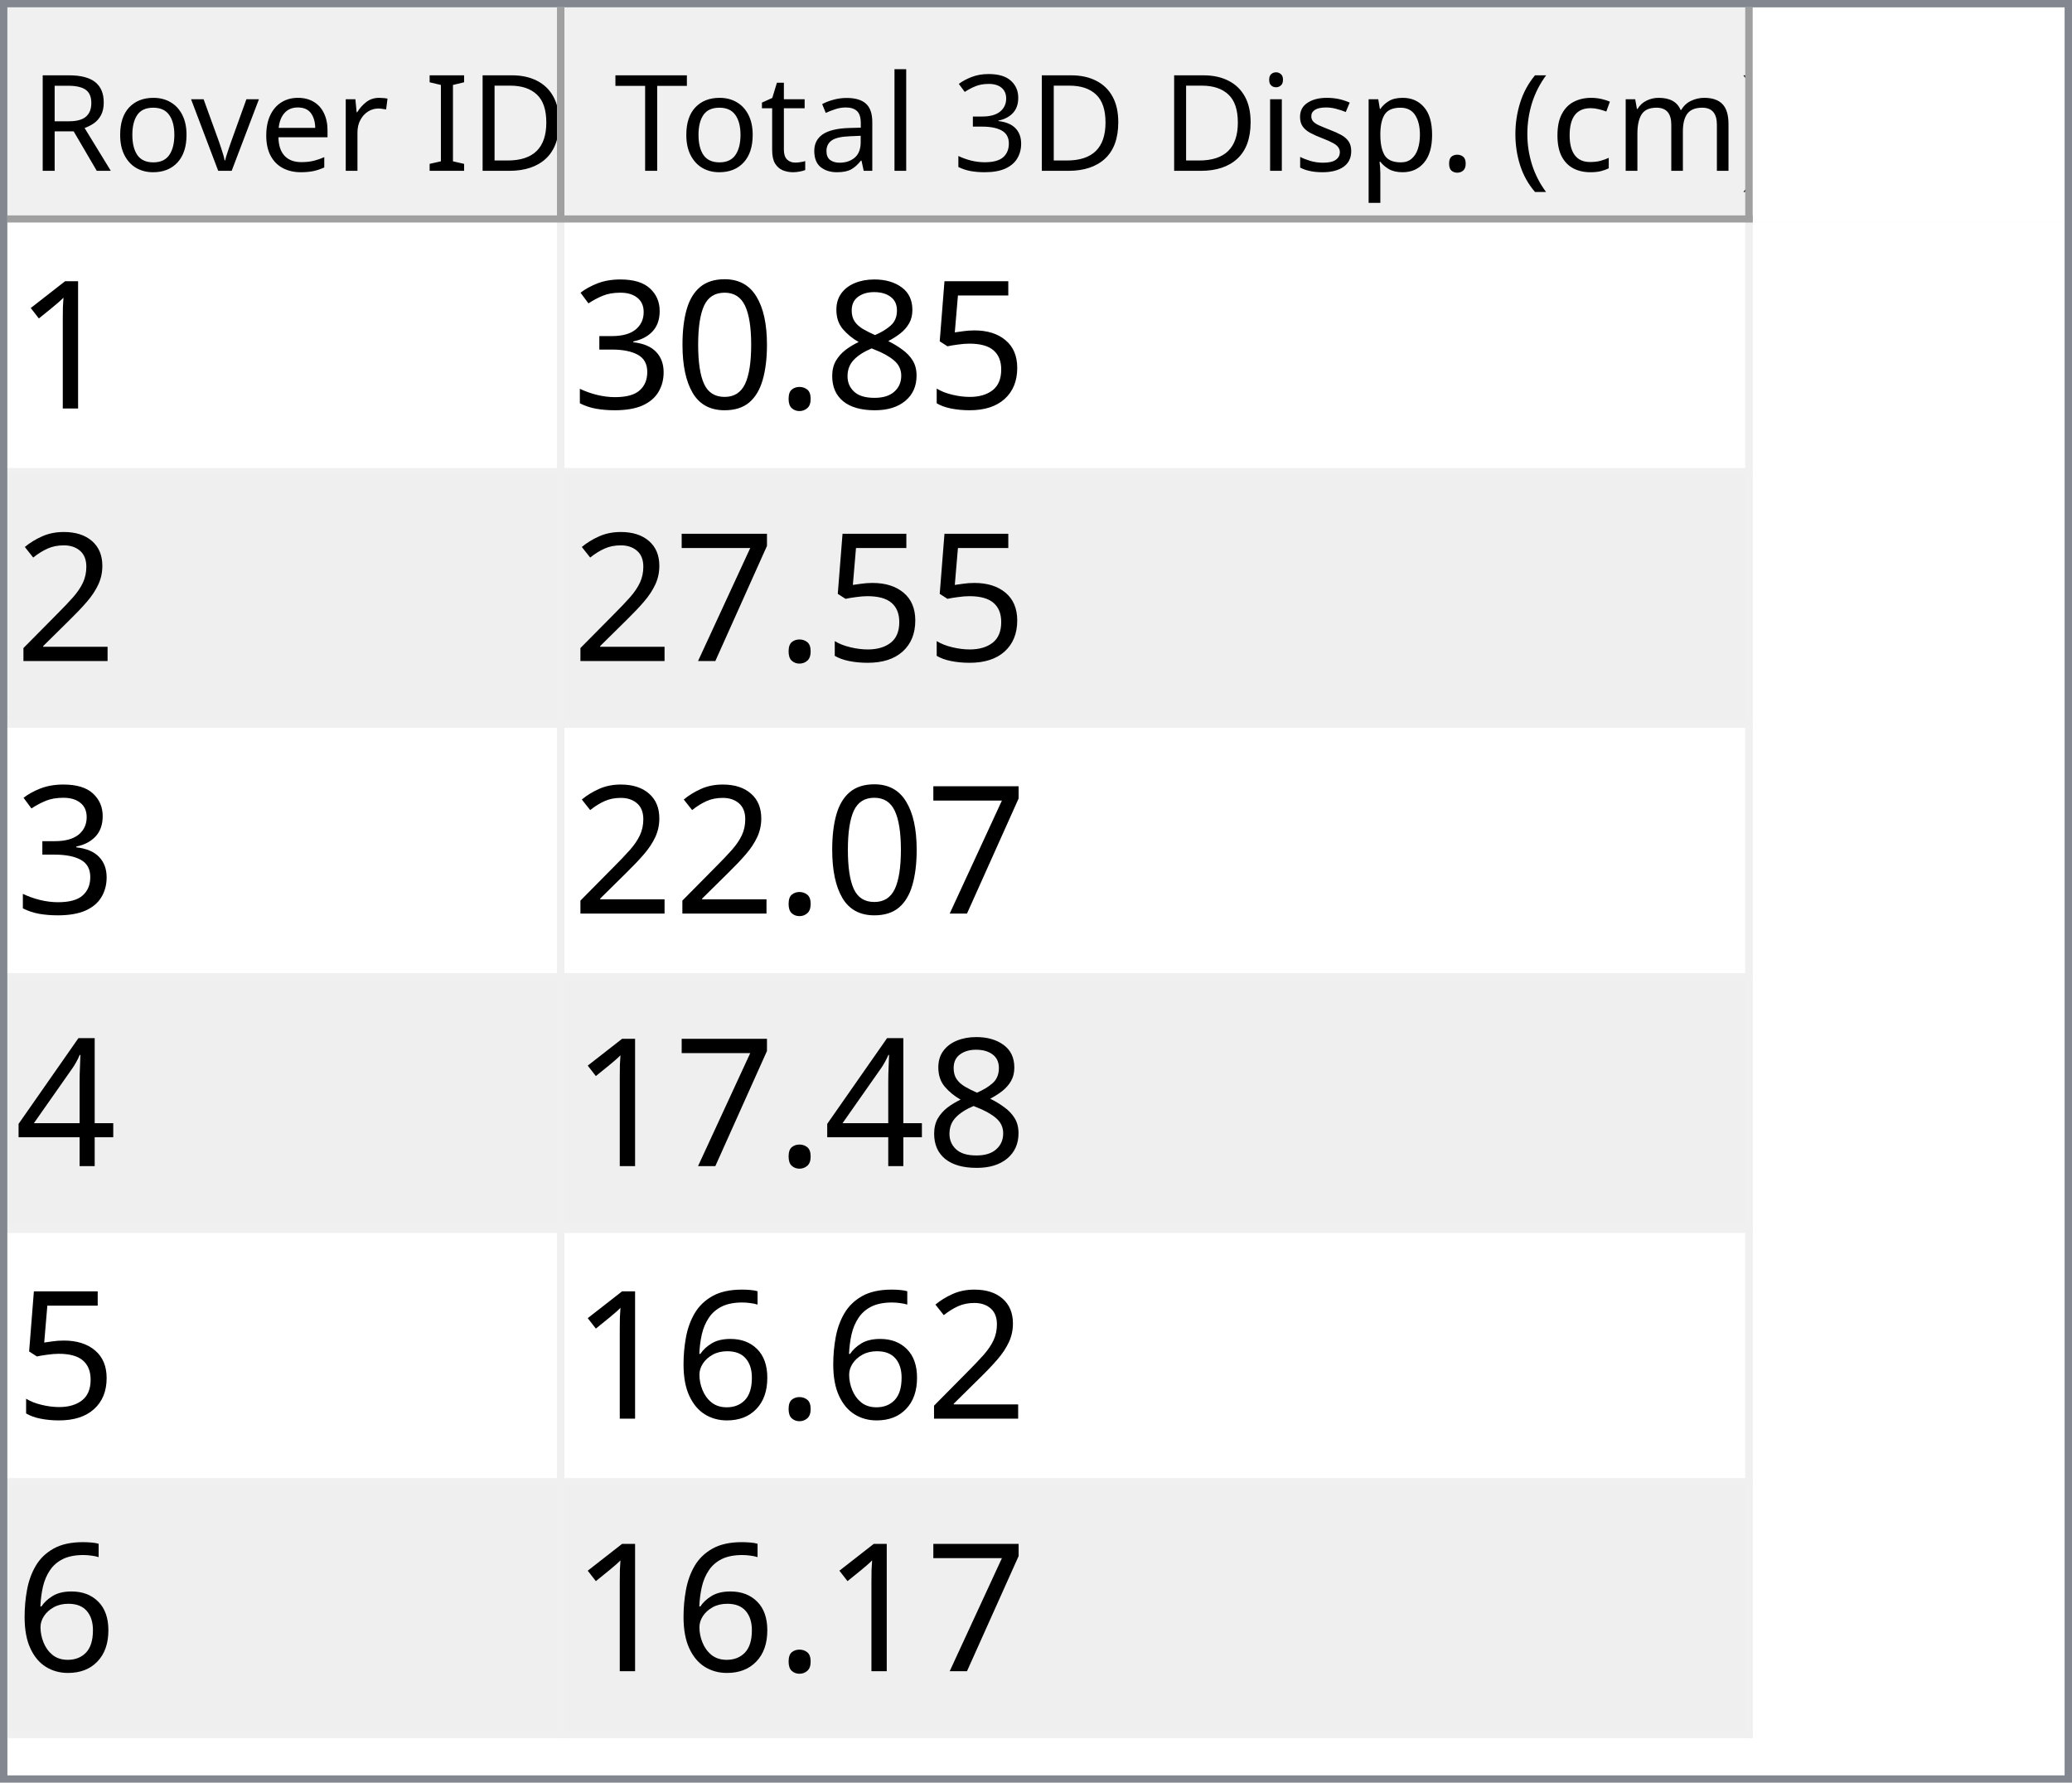
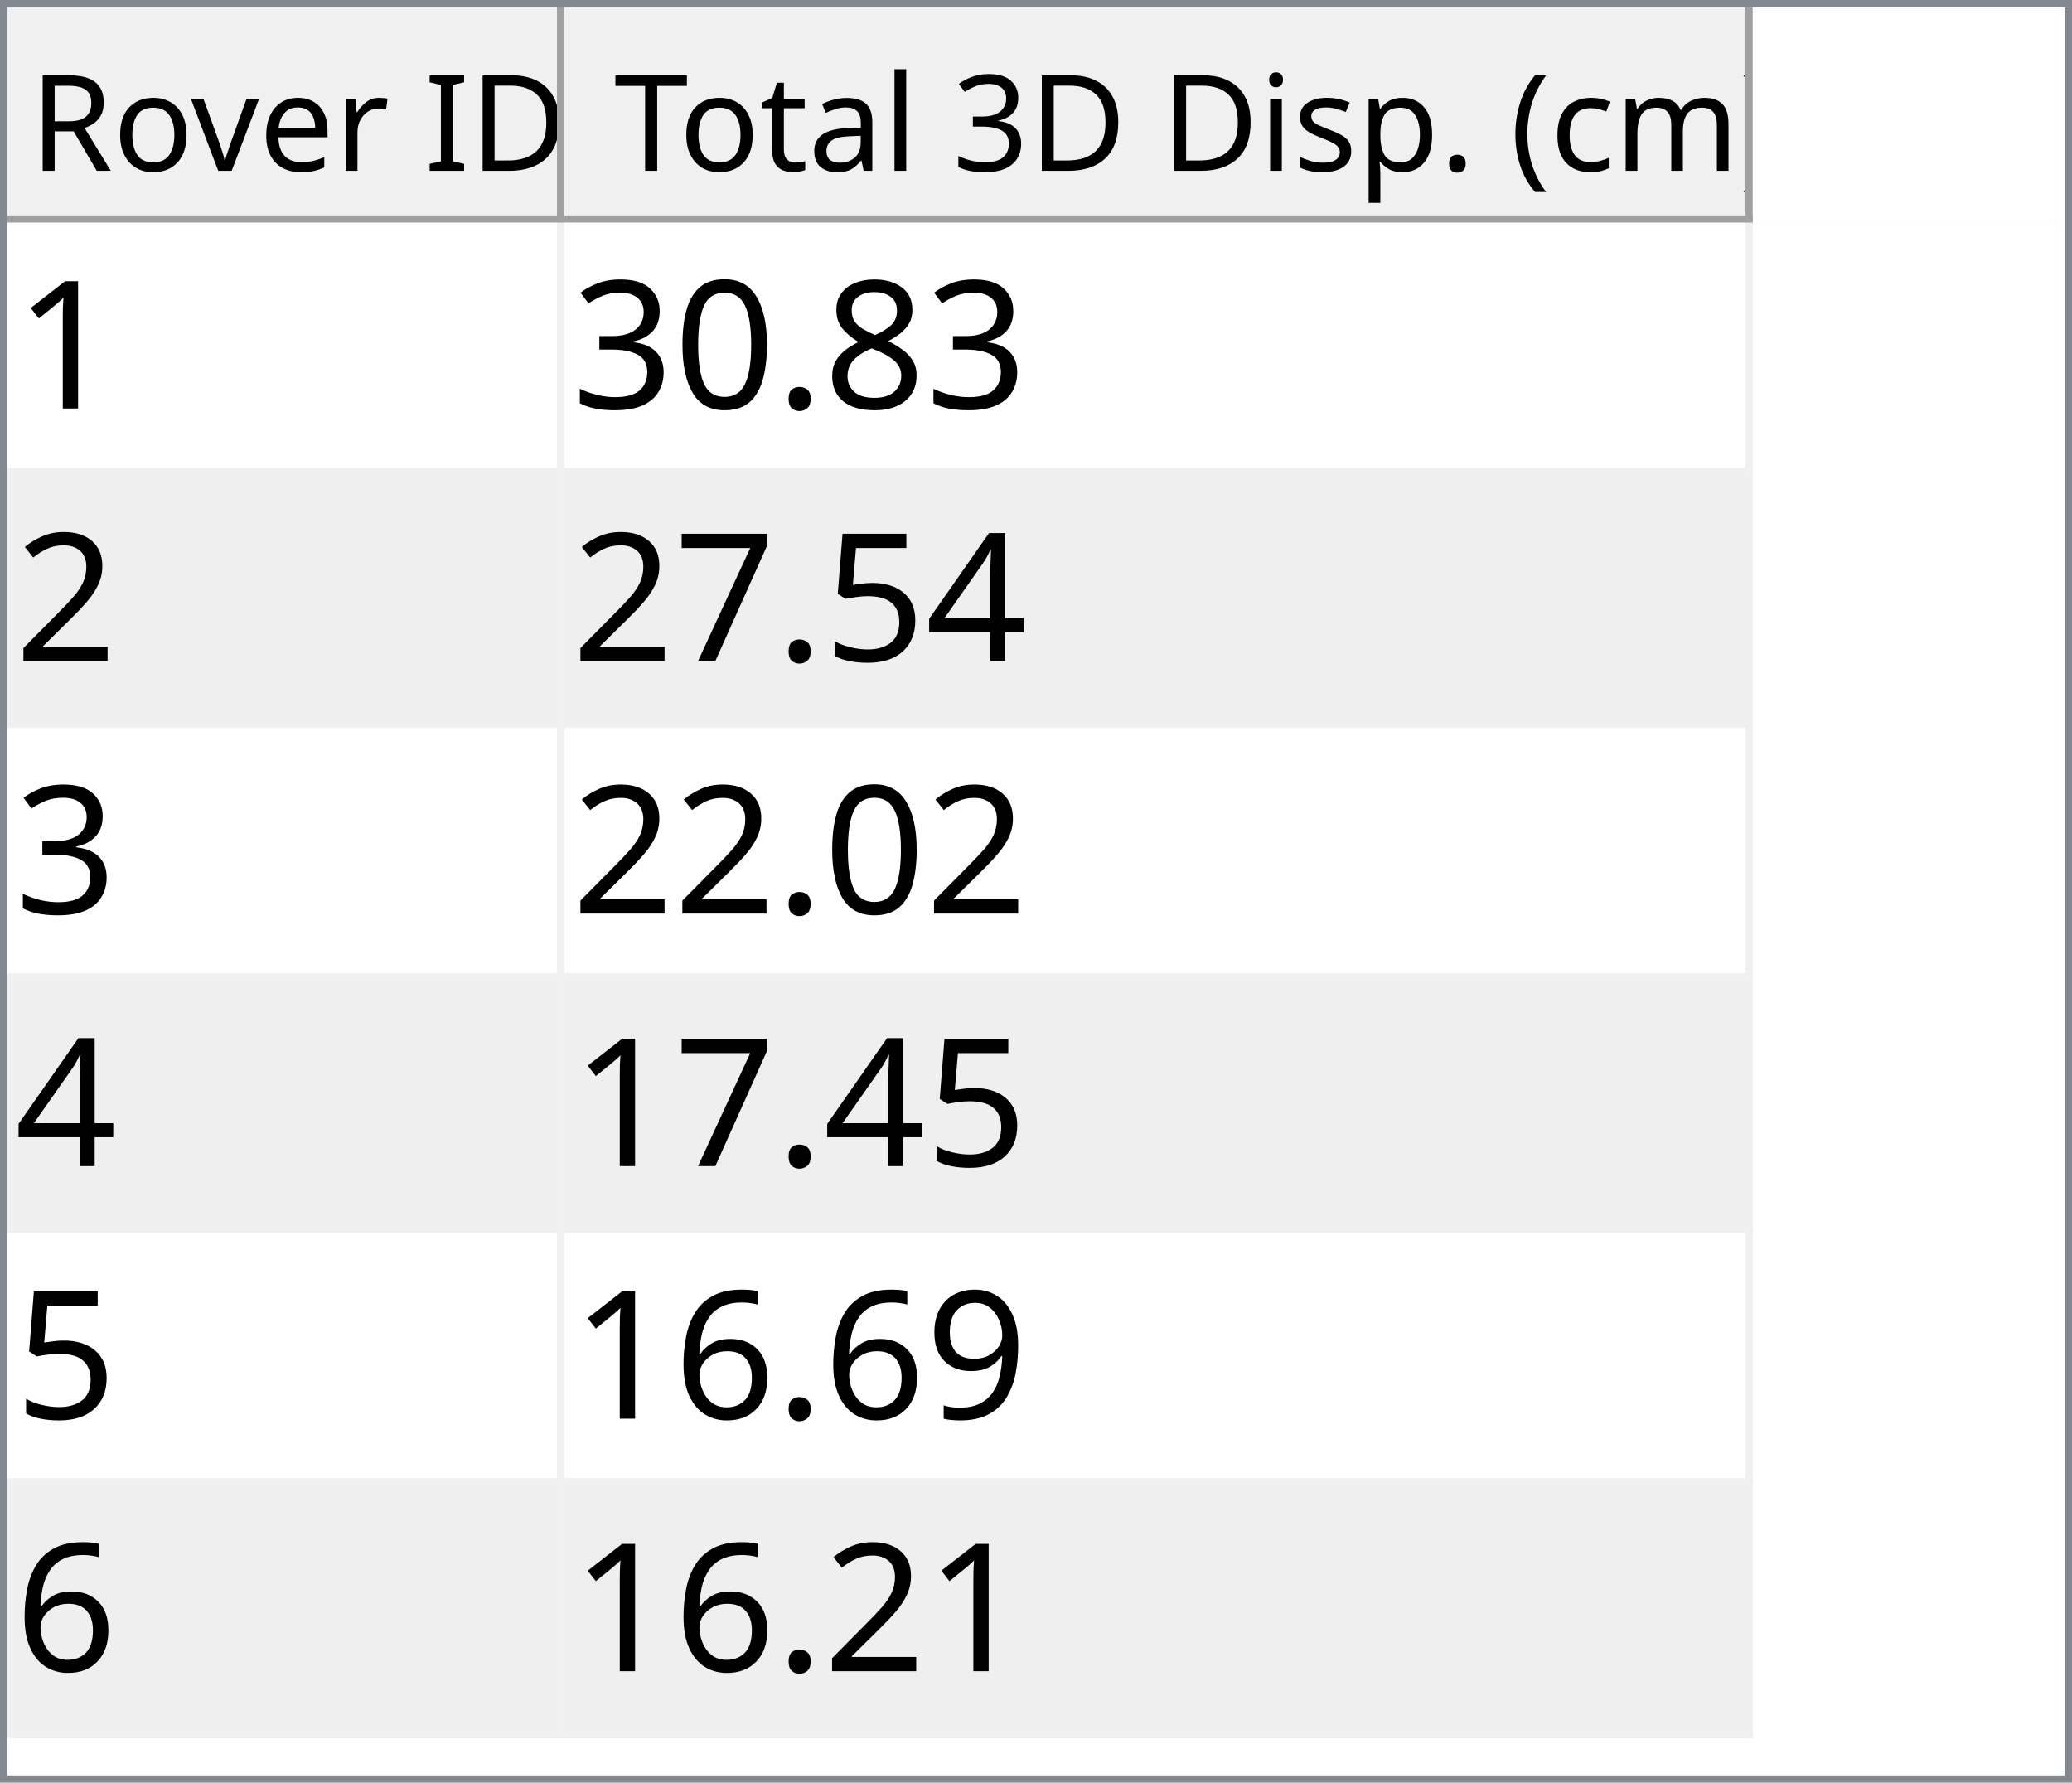
<svg xmlns="http://www.w3.org/2000/svg" style="fill-opacity:1; color-rendering:auto; color-interpolation:auto; text-rendering:auto; stroke:black; stroke-linecap:square; stroke-miterlimit:10; shape-rendering:auto; stroke-opacity:1; fill:black; stroke-dasharray:none; font-weight:normal; stroke-width:1; font-family:'Dialog'; font-style:normal; stroke-linejoin:miter; font-size:12px; stroke-dashoffset:0; image-rendering:auto;" width="279" height="240">
  <defs id="genericDefs" />
  <g>
    <defs id="defs1">
      <clipPath clipPathUnits="userSpaceOnUse" id="clipPath1">
        <path d="M0 0 L279 0 L279 240 L0 240 L0 0 Z" />
      </clipPath>
      <clipPath clipPathUnits="userSpaceOnUse" id="clipPath2">
        <path d="M0 0 L0 240 L279 240 L279 0 Z" />
      </clipPath>
      <clipPath clipPathUnits="userSpaceOnUse" id="clipPath3">
        <path d="M0 0 L0 29 L277 29 L277 0 Z" />
      </clipPath>
      <clipPath clipPathUnits="userSpaceOnUse" id="clipPath4">
        <path d="M0 0 L0 29 L75 29 L75 0 Z" />
      </clipPath>
      <clipPath clipPathUnits="userSpaceOnUse" id="clipPath5">
        <path d="M1 1 L1 28 L74 28 L74 1 Z" />
      </clipPath>
      <clipPath clipPathUnits="userSpaceOnUse" id="clipPath6">
        <path d="M0 0 L0 27 L73 27 L73 0 Z" />
      </clipPath>
      <clipPath clipPathUnits="userSpaceOnUse" id="clipPath7">
        <path d="M-0.5 -0.5 L-0.5 28.5 L74.5 28.5 L74.5 -0.5 Z" />
      </clipPath>
      <clipPath clipPathUnits="userSpaceOnUse" id="clipPath8">
        <path d="M0 0 L0 29 L160 29 L160 0 Z" />
      </clipPath>
      <clipPath clipPathUnits="userSpaceOnUse" id="clipPath9">
        <path d="M1 1 L1 28 L159 28 L159 1 Z" />
      </clipPath>
      <clipPath clipPathUnits="userSpaceOnUse" id="clipPath10">
        <path d="M0 0 L0 27 L158 27 L158 0 Z" />
      </clipPath>
      <clipPath clipPathUnits="userSpaceOnUse" id="clipPath11">
        <path d="M-0.5 -0.5 L-0.5 28.5 L159.5 28.5 L159.5 -0.5 Z" />
      </clipPath>
      <clipPath clipPathUnits="userSpaceOnUse" id="clipPath12">
        <path d="M0 0 L0 209 L277 209 L277 0 Z" />
      </clipPath>
      <clipPath clipPathUnits="userSpaceOnUse" id="clipPath13">
        <path d="M0 0 L0 204 L235 204 L235 0 Z" />
      </clipPath>
      <clipPath clipPathUnits="userSpaceOnUse" id="clipPath14">
        <path d="M-0.5 -0.5 L-0.5 203.5 L234.5 203.5 L234.5 -0.5 Z" />
      </clipPath>
      <clipPath clipPathUnits="userSpaceOnUse" id="clipPath15">
        <path d="M0 0 L0 33 L74 33 L74 0 Z" />
      </clipPath>
      <clipPath clipPathUnits="userSpaceOnUse" id="clipPath16">
        <path d="M0 0 L0 33 L159 33 L159 0 Z" />
      </clipPath>
      <font horiz-adv-x="64.551" id="font1">
        <font-face ascent="107.91" descent="25.098" units-per-em="100" style="font-style:normal; font-family:Segoe UI; font-weight:normal;" />
        <missing-glyph horiz-adv-x="64.551" d="M8.109 0 L8.109 68.266 L56.453 68.266 L56.453 0 L8.109 0 ZM15.328 7.234 L49.219 7.234 L49.219 61.031 L15.328 61.031 L15.328 7.234 Z" />
        <glyph unicode="D" horiz-adv-x="70.117" d="M9.188 0 L9.188 70.016 L28.516 70.016 Q65.531 70.016 65.531 35.891 Q65.531 19.672 55.25 9.836 Q44.969 0 27.734 0 L9.188 0 ZM17.391 62.594 L17.391 7.422 L27.828 7.422 Q41.609 7.422 49.273 14.797 Q56.938 22.172 56.938 35.688 Q56.938 62.594 28.328 62.594 L17.391 62.594 Z" />
        <glyph unicode="I" horiz-adv-x="26.611" d="M17.391 0 L9.188 0 L9.188 70.016 L17.391 70.016 L17.391 0 Z" />
        <glyph unicode=" " horiz-adv-x="27.393" d="" />
        <glyph unicode="r" horiz-adv-x="34.766" d="M34.188 41.891 Q32.078 43.5 28.125 43.5 Q23 43.5 19.555 38.672 Q16.109 33.844 16.109 25.484 L16.109 0 L8.109 0 L8.109 50 L16.109 50 L16.109 39.703 L16.312 39.703 Q18.016 44.969 21.531 47.922 Q25.047 50.875 29.391 50.875 Q32.516 50.875 34.188 50.203 L34.188 41.891 Z" />
        <glyph unicode="e" horiz-adv-x="52.295" d="M48.297 23 L12.984 23 Q13.188 14.656 17.484 10.109 Q21.781 5.562 29.297 5.562 Q37.75 5.562 44.828 11.141 L44.828 3.609 Q38.234 -1.172 27.391 -1.172 Q16.797 -1.172 10.742 5.641 Q4.688 12.453 4.688 24.812 Q4.688 36.469 11.305 43.82 Q17.922 51.172 27.734 51.172 Q37.547 51.172 42.922 44.828 Q48.297 38.484 48.297 27.203 L48.297 23 ZM40.094 29.781 Q40.047 36.719 36.75 40.578 Q33.453 44.438 27.594 44.438 Q21.922 44.438 17.969 40.383 Q14.016 36.328 13.094 29.781 L40.094 29.781 Z" />
        <glyph unicode="v" horiz-adv-x="47.9" d="M47.406 50 L27.484 0 L19.625 0 L0.688 50 L9.469 50 L22.172 13.672 Q23.578 9.672 23.922 6.688 L24.125 6.688 Q24.609 10.453 25.688 13.484 L38.969 50 L47.406 50 Z" />
        <glyph unicode="o" horiz-adv-x="58.594" d="M29 -1.172 Q17.922 -1.172 11.305 5.836 Q4.688 12.844 4.688 24.422 Q4.688 37.016 11.57 44.094 Q18.453 51.172 30.172 51.172 Q41.359 51.172 47.633 44.289 Q53.906 37.406 53.906 25.203 Q53.906 13.234 47.141 6.031 Q40.375 -1.172 29 -1.172 ZM29.594 44.438 Q21.875 44.438 17.383 39.188 Q12.891 33.938 12.891 24.703 Q12.891 15.828 17.43 10.695 Q21.969 5.562 29.594 5.562 Q37.359 5.562 41.531 10.594 Q45.703 15.625 45.703 24.906 Q45.703 34.281 41.531 39.359 Q37.359 44.438 29.594 44.438 Z" />
        <glyph unicode="R" horiz-adv-x="59.814" d="M59.375 0 L49.609 0 L37.891 19.625 Q36.281 22.359 34.766 24.289 Q33.25 26.219 31.664 27.438 Q30.078 28.656 28.25 29.219 Q26.422 29.781 24.125 29.781 L17.391 29.781 L17.391 0 L9.188 0 L9.188 70.016 L30.078 70.016 Q34.672 70.016 38.555 68.867 Q42.438 67.719 45.289 65.375 Q48.141 63.031 49.758 59.547 Q51.375 56.062 51.375 51.375 Q51.375 47.703 50.273 44.656 Q49.172 41.609 47.148 39.211 Q45.125 36.812 42.266 35.133 Q39.406 33.453 35.844 32.516 L35.844 32.328 Q37.594 31.547 38.891 30.547 Q40.188 29.547 41.359 28.18 Q42.531 26.812 43.68 25.078 Q44.828 23.344 46.234 21.047 L59.375 0 ZM17.391 62.594 L17.391 37.203 L28.516 37.203 Q31.594 37.203 34.203 38.133 Q36.812 39.062 38.719 40.797 Q40.625 42.531 41.703 45.047 Q42.781 47.562 42.781 50.688 Q42.781 56.297 39.141 59.445 Q35.5 62.594 28.609 62.594 L17.391 62.594 Z" />
        <glyph unicode=")" horiz-adv-x="30.176" d="M8.297 -15.922 L1.172 -15.922 Q16.406 2.344 16.406 26.812 Q16.406 51.469 1.078 70.016 L8.297 70.016 Q23.531 52.156 23.531 26.703 Q23.531 1.375 8.297 -15.922 Z" />
        <glyph unicode="m" horiz-adv-x="86.133" d="M79.109 0 L71.094 0 L71.094 28.719 Q71.094 37.016 68.531 40.727 Q65.969 44.438 59.906 44.438 Q54.781 44.438 51.195 39.75 Q47.609 35.062 47.609 28.516 L47.609 0 L39.594 0 L39.594 29.688 Q39.594 44.438 28.219 44.438 Q22.953 44.438 19.531 40.016 Q16.109 35.594 16.109 28.516 L16.109 0 L8.109 0 L8.109 50 L16.109 50 L16.109 42.094 L16.312 42.094 Q21.625 51.172 31.844 51.172 Q36.969 51.172 40.773 48.312 Q44.578 45.453 46 40.828 Q51.562 51.172 62.594 51.172 Q79.109 51.172 79.109 30.812 L79.109 0 Z" />
        <glyph unicode="c" horiz-adv-x="46.191" d="M42.188 2.297 Q36.422 -1.172 28.516 -1.172 Q17.828 -1.172 11.258 5.789 Q4.688 12.75 4.688 23.828 Q4.688 36.188 11.766 43.68 Q18.844 51.172 30.672 51.172 Q37.25 51.172 42.281 48.734 L42.281 40.531 Q36.719 44.438 30.375 44.438 Q22.703 44.438 17.797 38.945 Q12.891 33.453 12.891 24.516 Q12.891 15.719 17.508 10.641 Q22.125 5.562 29.891 5.562 Q36.422 5.562 42.188 9.906 L42.188 2.297 Z" />
        <glyph unicode="(" horiz-adv-x="30.176" d="M29.109 -15.922 L21.969 -15.922 Q6.844 1.375 6.844 26.703 Q6.844 52.156 21.969 70.016 L29.203 70.016 Q13.875 51.469 13.875 26.812 Q13.875 2.344 29.109 -15.922 Z" />
        <glyph unicode="." horiz-adv-x="21.68" d="M10.891 -1.078 Q8.641 -1.078 7.055 0.539 Q5.469 2.156 5.469 4.391 Q5.469 6.641 7.055 8.273 Q8.641 9.906 10.891 9.906 Q13.188 9.906 14.797 8.273 Q16.406 6.641 16.406 4.391 Q16.406 2.156 14.797 0.539 Q13.188 -1.078 10.891 -1.078 Z" />
        <glyph unicode="p" horiz-adv-x="58.789" d="M16.312 7.234 L16.109 7.234 L16.109 -23 L8.109 -23 L8.109 50 L16.109 50 L16.109 41.219 L16.312 41.219 Q22.219 51.172 33.594 51.172 Q43.266 51.172 48.688 44.461 Q54.109 37.75 54.109 26.469 Q54.109 13.922 48 6.375 Q41.891 -1.172 31.297 -1.172 Q21.578 -1.172 16.312 7.234 ZM16.109 27.391 L16.109 20.406 Q16.109 14.203 20.141 9.883 Q24.172 5.562 30.375 5.562 Q37.641 5.562 41.773 11.133 Q45.906 16.703 45.906 26.609 Q45.906 34.969 42.047 39.703 Q38.188 44.438 31.594 44.438 Q24.609 44.438 20.359 39.578 Q16.109 34.719 16.109 27.391 Z" />
        <glyph unicode="s" horiz-adv-x="42.432" d="M5.078 1.812 L5.078 10.406 Q11.625 5.562 19.484 5.562 Q30.031 5.562 30.031 12.594 Q30.031 14.594 29.125 15.992 Q28.219 17.391 26.68 18.461 Q25.141 19.531 23.07 20.383 Q21 21.234 18.609 22.172 Q15.281 23.484 12.766 24.828 Q10.25 26.172 8.57 27.859 Q6.891 29.547 6.031 31.695 Q5.172 33.844 5.172 36.719 Q5.172 40.234 6.789 42.945 Q8.406 45.656 11.086 47.484 Q13.766 49.312 17.211 50.242 Q20.656 51.172 24.312 51.172 Q30.812 51.172 35.938 48.922 L35.938 40.828 Q30.422 44.438 23.25 44.438 Q21 44.438 19.195 43.922 Q17.391 43.406 16.094 42.477 Q14.797 41.547 14.086 40.258 Q13.375 38.969 13.375 37.406 Q13.375 35.453 14.086 34.133 Q14.797 32.812 16.164 31.789 Q17.531 30.766 19.484 29.938 Q21.438 29.109 23.922 28.125 Q27.25 26.859 29.883 25.516 Q32.516 24.172 34.375 22.484 Q36.234 20.797 37.234 18.602 Q38.234 16.406 38.234 13.375 Q38.234 9.672 36.602 6.938 Q34.969 4.203 32.234 2.398 Q29.5 0.594 25.93 -0.289 Q22.359 -1.172 18.453 -1.172 Q10.75 -1.172 5.078 1.812 Z" />
        <glyph unicode="i" horiz-adv-x="24.219" d="M12.203 62.703 Q10.062 62.703 8.547 64.164 Q7.031 65.625 7.031 67.875 Q7.031 70.125 8.547 71.609 Q10.062 73.094 12.203 73.094 Q14.406 73.094 15.945 71.609 Q17.484 70.125 17.484 67.875 Q17.484 65.719 15.945 64.211 Q14.406 62.703 12.203 62.703 ZM16.109 0 L8.109 0 L8.109 50 L16.109 50 L16.109 0 Z" />
        <glyph unicode="3" horiz-adv-x="53.906" d="M46.531 19.828 Q46.531 15.094 44.75 11.211 Q42.969 7.328 39.719 4.57 Q36.469 1.812 31.93 0.297 Q27.391 -1.219 21.922 -1.219 Q11.922 -1.219 6 2.594 L6 11.188 Q13.094 5.609 22.219 5.609 Q25.875 5.609 28.828 6.539 Q31.781 7.469 33.906 9.227 Q36.031 10.984 37.18 13.477 Q38.328 15.969 38.328 19.094 Q38.328 32.812 18.797 32.812 L12.984 32.812 L12.984 39.594 L18.5 39.594 Q35.797 39.594 35.797 52.484 Q35.797 64.406 22.609 64.406 Q15.188 64.406 8.688 59.422 L8.688 67.188 Q15.375 71.188 24.609 71.188 Q29 71.188 32.57 69.969 Q36.141 68.75 38.68 66.555 Q41.219 64.359 42.609 61.281 Q44 58.203 44 54.5 Q44 40.672 30.031 36.719 L30.031 36.531 Q33.594 36.141 36.625 34.797 Q39.656 33.453 41.852 31.305 Q44.047 29.156 45.289 26.25 Q46.531 23.344 46.531 19.828 Z" />
        <glyph unicode="l" horiz-adv-x="24.219" d="M16.109 0 L8.109 0 L8.109 74.031 L16.109 74.031 L16.109 0 Z" />
        <glyph unicode="a" horiz-adv-x="50.879" d="M43.891 0 L35.891 0 L35.891 7.812 L35.688 7.812 Q30.469 -1.172 20.312 -1.172 Q12.844 -1.172 8.617 2.781 Q4.391 6.734 4.391 13.281 Q4.391 27.297 20.906 29.594 L35.891 31.688 Q35.891 44.438 25.594 44.438 Q16.547 44.438 9.281 38.281 L9.281 46.484 Q16.656 51.172 26.266 51.172 Q43.891 51.172 43.891 32.516 L43.891 0 ZM35.891 25.297 L23.828 23.641 Q18.266 22.859 15.43 20.875 Q12.594 18.891 12.594 13.875 Q12.594 10.203 15.211 7.883 Q17.828 5.562 22.172 5.562 Q28.125 5.562 32.008 9.742 Q35.891 13.922 35.891 20.312 L35.891 25.297 Z" />
        <glyph unicode="t" horiz-adv-x="33.887" d="M31.297 0.484 Q28.469 -1.078 23.828 -1.078 Q10.688 -1.078 10.688 13.578 L10.688 43.172 L2.094 43.172 L2.094 50 L10.688 50 L10.688 62.203 L18.703 64.797 L18.703 50 L31.297 50 L31.297 43.172 L18.703 43.172 L18.703 14.984 Q18.703 9.969 20.414 7.82 Q22.125 5.672 26.078 5.672 Q29.109 5.672 31.297 7.328 L31.297 0.484 Z" />
        <glyph unicode="T" horiz-adv-x="52.393" d="M50.594 62.594 L30.375 62.594 L30.375 0 L22.172 0 L22.172 62.594 L2 62.594 L2 70.016 L50.594 70.016 L50.594 62.594 Z" />
      </font>
      <font horiz-adv-x="75.0" id="font2">
        <font-face ascent="100.537" descent="21.973" units-per-em="100" style="font-style:normal; font-family:sans-serif; font-weight:normal;" />
        <missing-glyph horiz-adv-x="75.0" d="M12.5 0 L12.5 62.5 L62.5 62.5 L62.5 0 L12.5 0 ZM14.062 1.562 L60.938 1.562 L60.938 60.938 L14.062 60.938 L14.062 1.562 Z" />
        <glyph unicode="1" horiz-adv-x="55.615" d="M37.25 0 L28.469 0 L28.469 56 Q25.297 52.984 20.141 49.953 Q14.984 46.922 10.891 45.406 L10.891 53.906 Q18.266 57.375 23.781 62.305 Q29.297 67.234 31.594 71.875 L37.25 71.875 L37.25 0 Z" />
-         <glyph unicode="5" horiz-adv-x="55.615" d="M4.156 18.75 L13.375 19.531 Q14.406 12.797 18.141 9.398 Q21.875 6 27.156 6 Q33.5 6 37.891 10.789 Q42.281 15.578 42.281 23.484 Q42.281 31 38.062 35.352 Q33.844 39.703 27 39.703 Q22.75 39.703 19.336 37.773 Q15.922 35.844 13.969 32.766 L5.719 33.844 L12.641 70.609 L48.25 70.609 L48.25 62.203 L19.672 62.203 L15.828 42.969 Q22.266 47.469 29.344 47.469 Q38.719 47.469 45.164 40.969 Q51.609 34.469 51.609 24.266 Q51.609 14.547 45.953 7.469 Q39.062 -1.219 27.156 -1.219 Q17.391 -1.219 11.211 4.25 Q5.031 9.719 4.156 18.75 Z" />
        <glyph unicode="8" horiz-adv-x="55.615" d="M17.672 38.812 Q12.203 40.828 9.57 44.539 Q6.938 48.25 6.938 53.422 Q6.938 61.234 12.555 66.555 Q18.172 71.875 27.484 71.875 Q36.859 71.875 42.578 66.43 Q48.297 60.984 48.297 53.172 Q48.297 48.188 45.68 44.508 Q43.062 40.828 37.75 38.812 Q44.344 36.672 47.781 31.883 Q51.219 27.094 51.219 20.453 Q51.219 11.281 44.727 5.031 Q38.234 -1.219 27.641 -1.219 Q17.047 -1.219 10.547 5.055 Q4.047 11.328 4.047 20.703 Q4.047 27.688 7.594 32.398 Q11.141 37.109 17.672 38.812 ZM15.922 53.719 Q15.922 48.641 19.195 45.414 Q22.469 42.188 27.688 42.188 Q32.766 42.188 36.016 45.383 Q39.266 48.578 39.266 53.219 Q39.266 58.062 35.914 61.359 Q32.562 64.656 27.594 64.656 Q22.562 64.656 19.242 61.43 Q15.922 58.203 15.922 53.719 ZM13.094 20.656 Q13.094 16.891 14.875 13.375 Q16.656 9.859 20.172 7.93 Q23.688 6 27.734 6 Q34.031 6 38.133 10.055 Q42.234 14.109 42.234 20.359 Q42.234 26.703 38.016 30.859 Q33.797 35.016 27.438 35.016 Q21.234 35.016 17.164 30.914 Q13.094 26.812 13.094 20.656 Z" />
        <glyph unicode="." horiz-adv-x="27.783" d="M9.078 0 L9.078 10.016 L19.094 10.016 L19.094 0 L9.078 0 Z" />
        <glyph unicode="0" horiz-adv-x="55.615" d="M4.156 35.297 Q4.156 48 6.766 55.742 Q9.375 63.484 14.523 67.68 Q19.672 71.875 27.484 71.875 Q33.25 71.875 37.594 69.555 Q41.938 67.234 44.773 62.867 Q47.609 58.5 49.219 52.227 Q50.828 45.953 50.828 35.297 Q50.828 22.703 48.242 14.969 Q45.656 7.234 40.508 3.008 Q35.359 -1.219 27.484 -1.219 Q17.141 -1.219 11.234 6.203 Q4.156 15.141 4.156 35.297 ZM13.188 35.297 Q13.188 17.672 17.312 11.836 Q21.438 6 27.484 6 Q33.547 6 37.672 11.859 Q41.797 17.719 41.797 35.297 Q41.797 52.984 37.672 58.789 Q33.547 64.594 27.391 64.594 Q21.344 64.594 17.719 59.469 Q13.188 52.938 13.188 35.297 Z" />
        <glyph unicode="3" horiz-adv-x="55.615" d="M4.203 18.891 L12.984 20.062 Q14.5 12.594 18.141 9.297 Q21.781 6 27 6 Q33.203 6 37.477 10.297 Q41.75 14.594 41.75 20.953 Q41.75 27 37.797 30.93 Q33.844 34.859 27.734 34.859 Q25.25 34.859 21.531 33.891 L22.516 41.609 Q23.391 41.5 23.922 41.5 Q29.547 41.5 34.039 44.43 Q38.531 47.359 38.531 53.469 Q38.531 58.297 35.258 61.477 Q31.984 64.656 26.812 64.656 Q21.688 64.656 18.266 61.43 Q14.844 58.203 13.875 51.766 L5.078 53.328 Q6.688 62.156 12.398 67.016 Q18.109 71.875 26.609 71.875 Q32.469 71.875 37.398 69.359 Q42.328 66.844 44.945 62.5 Q47.562 58.156 47.562 53.266 Q47.562 48.641 45.07 44.828 Q42.578 41.016 37.703 38.766 Q44.047 37.312 47.562 32.695 Q51.078 28.078 51.078 21.141 Q51.078 11.766 44.242 5.25 Q37.406 -1.266 26.953 -1.266 Q17.531 -1.266 11.305 4.352 Q5.078 9.969 4.203 18.891 Z" />
        <glyph unicode="2" horiz-adv-x="55.615" d="M50.344 8.453 L50.344 0 L3.031 0 Q2.938 3.172 4.047 6.109 Q5.859 10.938 9.836 15.625 Q13.812 20.312 21.344 26.469 Q33.016 36.031 37.117 41.625 Q41.219 47.219 41.219 52.203 Q41.219 57.422 37.477 61.008 Q33.734 64.594 27.734 64.594 Q21.391 64.594 17.578 60.789 Q13.766 56.984 13.719 50.25 L4.688 51.172 Q5.609 61.281 11.664 66.578 Q17.719 71.875 27.938 71.875 Q38.234 71.875 44.242 66.164 Q50.25 60.453 50.25 52 Q50.25 47.703 48.492 43.555 Q46.734 39.406 42.656 34.812 Q38.578 30.219 29.109 22.219 Q21.188 15.578 18.945 13.211 Q16.703 10.844 15.234 8.453 L50.344 8.453 Z" />
+         <glyph unicode="4" horiz-adv-x="55.615" d="M32.328 0 L32.328 17.141 L1.266 17.141 L1.266 25.203 L33.938 71.578 L41.109 71.578 L41.109 25.203 L50.781 25.203 L50.781 17.141 L41.109 17.141 L41.109 0 L32.328 0 ZM32.328 25.203 L32.328 57.469 L9.906 25.203 L32.328 25.203 Z" />
+         <glyph unicode="5" horiz-adv-x="55.615" d="M4.156 18.75 L13.375 19.531 Q14.406 12.797 18.141 9.398 Q21.875 6 27.156 6 Q33.5 6 37.891 10.789 Q42.281 15.578 42.281 23.484 Q42.281 31 38.062 35.352 Q33.844 39.703 27 39.703 Q22.75 39.703 19.336 37.773 Q15.922 35.844 13.969 32.766 L5.719 33.844 L12.641 70.609 L48.25 70.609 L48.25 62.203 L19.672 62.203 L15.828 42.969 Q22.266 47.469 29.344 47.469 Q38.719 47.469 45.164 40.969 Q51.609 34.469 51.609 24.266 Q51.609 14.547 45.953 7.469 Q39.062 -1.219 27.156 -1.219 Q17.391 -1.219 11.211 4.25 Q5.031 9.719 4.156 18.75 Z" />
        <glyph unicode="7" horiz-adv-x="55.615" d="M4.734 62.203 L4.734 70.656 L51.078 70.656 L51.078 63.812 Q44.234 56.547 37.523 44.484 Q30.812 32.422 27.156 19.672 Q24.516 10.688 23.781 0 L14.75 0 Q14.891 8.453 18.062 20.414 Q21.234 32.375 27.172 43.484 Q33.109 54.594 39.797 62.203 L4.734 62.203 Z" />
-         <glyph unicode="4" horiz-adv-x="55.615" d="M32.328 0 L32.328 17.141 L1.266 17.141 L1.266 25.203 L33.938 71.578 L41.109 71.578 L41.109 25.203 L50.781 25.203 L50.781 17.141 L41.109 17.141 L41.109 0 L32.328 0 ZM32.328 25.203 L32.328 57.469 L9.906 25.203 L32.328 25.203 Z" />
+         <glyph unicode="9" horiz-adv-x="55.615" d="M5.469 16.547 L13.922 17.328 Q14.984 11.375 18.016 8.688 Q21.047 6 25.781 6 Q29.828 6 32.883 7.859 Q35.938 9.719 37.891 12.82 Q39.844 15.922 41.164 21.195 Q42.484 26.469 42.484 31.938 Q42.484 32.516 42.438 33.688 Q39.797 29.5 35.234 26.883 Q30.672 24.266 25.344 24.266 Q16.453 24.266 10.305 30.711 Q4.156 37.156 4.156 47.703 Q4.156 58.594 10.578 65.234 Q17 71.875 26.656 71.875 Q33.641 71.875 39.43 68.117 Q45.219 64.359 48.219 57.398 Q51.219 50.438 51.219 37.25 Q51.219 23.531 48.242 15.406 Q45.266 7.281 39.383 3.031 Q33.5 -1.219 25.594 -1.219 Q17.188 -1.219 11.867 3.445 Q6.547 8.109 5.469 16.547 ZM41.453 48.141 Q41.453 55.719 37.43 60.156 Q33.406 64.594 27.734 64.594 Q21.875 64.594 17.531 59.812 Q13.188 55.031 13.188 47.406 Q13.188 40.578 17.312 36.305 Q21.438 32.031 27.484 32.031 Q33.594 32.031 37.523 36.305 Q41.453 40.578 41.453 48.141 Z" />
        <glyph unicode="6" horiz-adv-x="55.615" d="M49.75 54.047 L41.016 53.375 Q39.844 58.547 37.703 60.891 Q34.125 64.656 28.906 64.656 Q24.703 64.656 21.531 62.312 Q17.391 59.281 14.992 53.469 Q12.594 47.656 12.5 36.922 Q15.672 41.75 20.266 44.094 Q24.859 46.438 29.891 46.438 Q38.672 46.438 44.852 39.969 Q51.031 33.5 51.031 23.25 Q51.031 16.5 48.125 10.719 Q45.219 4.938 40.141 1.859 Q35.062 -1.219 28.609 -1.219 Q17.625 -1.219 10.695 6.859 Q3.766 14.938 3.766 33.5 Q3.766 54.25 11.422 63.672 Q18.109 71.875 29.438 71.875 Q37.891 71.875 43.289 67.141 Q48.688 62.406 49.75 54.047 ZM13.875 23.188 Q13.875 18.656 15.797 14.508 Q17.719 10.359 21.188 8.18 Q24.656 6 28.469 6 Q34.031 6 38.039 10.492 Q42.047 14.984 42.047 22.703 Q42.047 30.125 38.086 34.398 Q34.125 38.672 28.125 38.672 Q22.172 38.672 18.023 34.398 Q13.875 30.125 13.875 23.188 Z" />
      </font>
    </defs>
    <g style="fill:white; stroke:white;">
      <rect x="0" y="0" width="279" style="clip-path:url(#clipPath1); stroke:none;" height="240" />
    </g>
    <g style="fill:white; text-rendering:optimizeSpeed; color-rendering:optimizeSpeed; image-rendering:optimizeSpeed; shape-rendering:crispEdges; stroke:white; color-interpolation:sRGB;">
      <rect x="0" width="279" height="240" y="0" style="stroke:none;" />
      <path style="stroke:none;" d="M0 240 L279 240 L279 0 L0 0 Z" />
    </g>
    <g style="fill:rgb(240,240,240); font-size:18px; font-family:'Segoe UI'; stroke:rgb(240,240,240);">
      <rect x="0" y="0" width="279" style="clip-path:url(#clipPath2); stroke:none;" height="240" />
    </g>
    <g style="fill:rgb(130,135,144); font-size:18px; font-family:'Segoe UI'; stroke:rgb(130,135,144);">
      <path d="M0 0 L279 0 L279 240 L0 240 L0 0 ZM1 1 L278 1 L278 239 L1 239 L1 1 Z" style="fill-rule:evenodd; clip-path:url(#clipPath2); stroke:none;" />
    </g>
    <g style="fill:white; font-size:18px; font-family:'Segoe UI'; stroke:white;" transform="translate(1,1)">
      <rect x="0" y="0" width="277" style="clip-path:url(#clipPath3); stroke:none;" height="29" />
    </g>
    <g style="fill:rgb(240,240,240); font-size:18px; font-family:'Segoe UI'; stroke:rgb(240,240,240);" transform="translate(1,1)">
      <rect x="0" y="0" width="75" style="clip-path:url(#clipPath4); stroke:none;" height="29" />
    </g>
    <g style="font-family:'Segoe UI'; font-size:18px;" transform="translate(2,2)">
      <text x="2" xml:space="preserve" y="21" style="clip-path:url(#clipPath6); stroke:none;">Rover ID</text>
    </g>
    <g transform="translate(1.5,1.5)" style="fill:rgb(160,160,160); font-size:18px; font-family:'Segoe UI'; stroke:rgb(160,160,160); stroke-linejoin:bevel;">
      <line x1="74" x2="74" y1="0" style="fill:none; clip-path:url(#clipPath7);" y2="28" />
    </g>
    <g transform="matrix(1,0,0,1,1,1) translate(0.5,0.5)" style="fill:rgb(160,160,160); font-size:18px; font-family:'Segoe UI'; stroke:rgb(160,160,160); stroke-linejoin:bevel;">
      <line x1="0" x2="74" y1="28" style="fill:none; clip-path:url(#clipPath7);" y2="28" />
    </g>
    <g style="fill:rgb(240,240,240); font-size:18px; font-family:'Segoe UI'; stroke:rgb(240,240,240);" transform="translate(76,1)">
      <rect x="0" y="0" width="160" style="clip-path:url(#clipPath8); stroke:none;" height="29" />
    </g>
    <g style="font-family:'Segoe UI'; font-size:18px;" transform="translate(77,2)">
      <text x="1" xml:space="preserve" y="21" style="clip-path:url(#clipPath10); stroke:none;"> Total 3D Disp. (cm)</text>
    </g>
    <g transform="translate(76.5,1.5)" style="fill:rgb(160,160,160); font-size:18px; font-family:'Segoe UI'; stroke:rgb(160,160,160); stroke-linejoin:bevel;">
      <line x1="159" x2="159" y1="0" style="fill:none; clip-path:url(#clipPath11);" y2="28" />
    </g>
    <g transform="matrix(1,0,0,1,76,1) translate(0.5,0.5)" style="fill:rgb(160,160,160); font-size:18px; font-family:'Segoe UI'; stroke:rgb(160,160,160); stroke-linejoin:bevel;">
      <line x1="0" x2="159" y1="28" style="fill:none; clip-path:url(#clipPath11);" y2="28" />
    </g>
    <g style="fill:white; font-size:18px; font-family:'Segoe UI'; stroke:white;" transform="translate(1,30)">
      <rect x="0" y="0" width="277" style="clip-path:url(#clipPath12); stroke:none;" height="209" />
    </g>
    <g style="fill:rgb(240,240,240); font-size:24px; font-family:sans-serif; stroke:rgb(240,240,240);" transform="translate(1,30)">
      <rect x="0" y="0" width="235" style="clip-path:url(#clipPath13); stroke:none;" height="204" />
      <line transform="translate(0.5,0.5)" x1="0" x2="234" y1="33" style="clip-path:url(#clipPath14); fill:none; stroke-linejoin:bevel;" y2="33" />
    </g>
    <g transform="matrix(1,0,0,1,1,30) translate(0.5,0.5)" style="fill:rgb(240,240,240); font-size:24px; font-family:sans-serif; stroke:rgb(240,240,240); stroke-linejoin:bevel;">
      <line x1="0" x2="234" y1="67" style="fill:none; clip-path:url(#clipPath14);" y2="67" />
    </g>
    <g transform="matrix(1,0,0,1,1,30) translate(0.5,0.5)" style="fill:rgb(240,240,240); font-size:24px; font-family:sans-serif; stroke:rgb(240,240,240); stroke-linejoin:bevel;">
      <line x1="0" x2="234" y1="101" style="fill:none; clip-path:url(#clipPath14);" y2="101" />
    </g>
    <g transform="matrix(1,0,0,1,1,30) translate(0.5,0.5)" style="fill:rgb(240,240,240); font-size:24px; font-family:sans-serif; stroke:rgb(240,240,240); stroke-linejoin:bevel;">
      <line x1="0" x2="234" y1="135" style="fill:none; clip-path:url(#clipPath14);" y2="135" />
    </g>
    <g transform="matrix(1,0,0,1,1,30) translate(0.5,0.5)" style="fill:rgb(240,240,240); font-size:24px; font-family:sans-serif; stroke:rgb(240,240,240); stroke-linejoin:bevel;">
      <line x1="0" x2="234" y1="169" style="fill:none; clip-path:url(#clipPath14);" y2="169" />
    </g>
    <g transform="matrix(1,0,0,1,1,30) translate(0.5,0.5)" style="fill:rgb(240,240,240); font-size:24px; font-family:sans-serif; stroke:rgb(240,240,240); stroke-linejoin:bevel;">
      <line x1="0" x2="234" y1="203" style="fill:none; clip-path:url(#clipPath14);" y2="203" />
    </g>
    <g transform="matrix(1,0,0,1,1,30) translate(0.5,0.5)" style="fill:rgb(240,240,240); font-size:24px; font-family:sans-serif; stroke:rgb(240,240,240); stroke-linejoin:bevel;">
      <line x1="74" x2="74" y1="0" style="fill:none; clip-path:url(#clipPath14);" y2="203" />
    </g>
    <g transform="matrix(1,0,0,1,1,30) translate(0.5,0.5)" style="fill:rgb(240,240,240); font-size:24px; font-family:sans-serif; stroke:rgb(240,240,240); stroke-linejoin:bevel;">
      <line x1="234" x2="234" y1="0" style="fill:none; clip-path:url(#clipPath14);" y2="203" />
    </g>
    <g style="fill:white; font-size:24px; font-family:sans-serif; stroke:white;" transform="matrix(1,0,0,1,1,30)">
      <rect x="0" y="0" width="74" style="clip-path:url(#clipPath15); stroke:none;" height="33" />
      <text x="1" y="25" style="fill:black; clip-path:url(#clipPath15); stroke:none;" xml:space="preserve">1</text>
    </g>
    <g style="fill:white; font-size:24px; font-family:sans-serif; stroke:white;" transform="matrix(1,0,0,1,1,30) translate(75,0)">
      <rect x="0" y="0" width="159" style="clip-path:url(#clipPath16); stroke:none;" height="33" />
-       <text x="1" y="25" style="fill:black; clip-path:url(#clipPath16); stroke:none;" xml:space="preserve">30.85</text>
+       <text x="1" y="25" style="fill:black; clip-path:url(#clipPath16); stroke:none;" xml:space="preserve">30.83</text>
    </g>
    <g style="fill:rgb(239,239,239); font-size:24px; font-family:sans-serif; stroke:rgb(239,239,239);" transform="matrix(1,0,0,1,1,30) translate(0,34)">
      <rect x="0" y="0" width="74" style="clip-path:url(#clipPath15); stroke:none;" height="33" />
      <text x="1" y="25" style="fill:black; clip-path:url(#clipPath15); stroke:none;" xml:space="preserve">2</text>
    </g>
    <g style="fill:rgb(239,239,239); font-size:24px; font-family:sans-serif; stroke:rgb(239,239,239);" transform="matrix(1,0,0,1,1,30) translate(75,34)">
      <rect x="0" y="0" width="159" style="clip-path:url(#clipPath16); stroke:none;" height="33" />
-       <text x="1" y="25" style="fill:black; clip-path:url(#clipPath16); stroke:none;" xml:space="preserve">27.55</text>
+       <text x="1" y="25" style="fill:black; clip-path:url(#clipPath16); stroke:none;" xml:space="preserve">27.54</text>
    </g>
    <g style="fill:white; font-size:24px; font-family:sans-serif; stroke:white;" transform="matrix(1,0,0,1,1,30) translate(0,68)">
      <rect x="0" y="0" width="74" style="clip-path:url(#clipPath15); stroke:none;" height="33" />
      <text x="1" y="25" style="fill:black; clip-path:url(#clipPath15); stroke:none;" xml:space="preserve">3</text>
    </g>
    <g style="fill:white; font-size:24px; font-family:sans-serif; stroke:white;" transform="matrix(1,0,0,1,1,30) translate(75,68)">
      <rect x="0" y="0" width="159" style="clip-path:url(#clipPath16); stroke:none;" height="33" />
-       <text x="1" y="25" style="fill:black; clip-path:url(#clipPath16); stroke:none;" xml:space="preserve">22.07</text>
+       <text x="1" y="25" style="fill:black; clip-path:url(#clipPath16); stroke:none;" xml:space="preserve">22.02</text>
    </g>
    <g style="fill:rgb(239,239,239); font-size:24px; font-family:sans-serif; stroke:rgb(239,239,239);" transform="matrix(1,0,0,1,1,30) translate(0,102)">
      <rect x="0" y="0" width="74" style="clip-path:url(#clipPath15); stroke:none;" height="33" />
      <text x="1" y="25" style="fill:black; clip-path:url(#clipPath15); stroke:none;" xml:space="preserve">4</text>
    </g>
    <g style="fill:rgb(239,239,239); font-size:24px; font-family:sans-serif; stroke:rgb(239,239,239);" transform="matrix(1,0,0,1,1,30) translate(75,102)">
      <rect x="0" y="0" width="159" style="clip-path:url(#clipPath16); stroke:none;" height="33" />
-       <text x="1" y="25" style="fill:black; clip-path:url(#clipPath16); stroke:none;" xml:space="preserve">17.48</text>
+       <text x="1" y="25" style="fill:black; clip-path:url(#clipPath16); stroke:none;" xml:space="preserve">17.45</text>
    </g>
    <g style="fill:white; font-size:24px; font-family:sans-serif; stroke:white;" transform="matrix(1,0,0,1,1,30) translate(0,136)">
      <rect x="0" y="0" width="74" style="clip-path:url(#clipPath15); stroke:none;" height="33" />
      <text x="1" y="25" style="fill:black; clip-path:url(#clipPath15); stroke:none;" xml:space="preserve">5</text>
    </g>
    <g style="fill:white; font-size:24px; font-family:sans-serif; stroke:white;" transform="matrix(1,0,0,1,1,30) translate(75,136)">
      <rect x="0" y="0" width="159" style="clip-path:url(#clipPath16); stroke:none;" height="33" />
-       <text x="1" y="25" style="fill:black; clip-path:url(#clipPath16); stroke:none;" xml:space="preserve">16.62</text>
+       <text x="1" y="25" style="fill:black; clip-path:url(#clipPath16); stroke:none;" xml:space="preserve">16.69</text>
    </g>
    <g style="fill:rgb(239,239,239); font-size:24px; font-family:sans-serif; stroke:rgb(239,239,239);" transform="matrix(1,0,0,1,1,30) translate(0,170)">
      <rect x="0" y="0" width="74" style="clip-path:url(#clipPath15); stroke:none;" height="33" />
      <text x="1" y="25" style="fill:black; clip-path:url(#clipPath15); stroke:none;" xml:space="preserve">6</text>
    </g>
    <g style="fill:rgb(239,239,239); font-size:24px; font-family:sans-serif; stroke:rgb(239,239,239);" transform="matrix(1,0,0,1,1,30) translate(75,170)">
      <rect x="0" y="0" width="159" style="clip-path:url(#clipPath16); stroke:none;" height="33" />
-       <text x="1" y="25" style="fill:black; clip-path:url(#clipPath16); stroke:none;" xml:space="preserve">16.17</text>
+       <text x="1" y="25" style="fill:black; clip-path:url(#clipPath16); stroke:none;" xml:space="preserve">16.21</text>
    </g>
  </g>
</svg>
